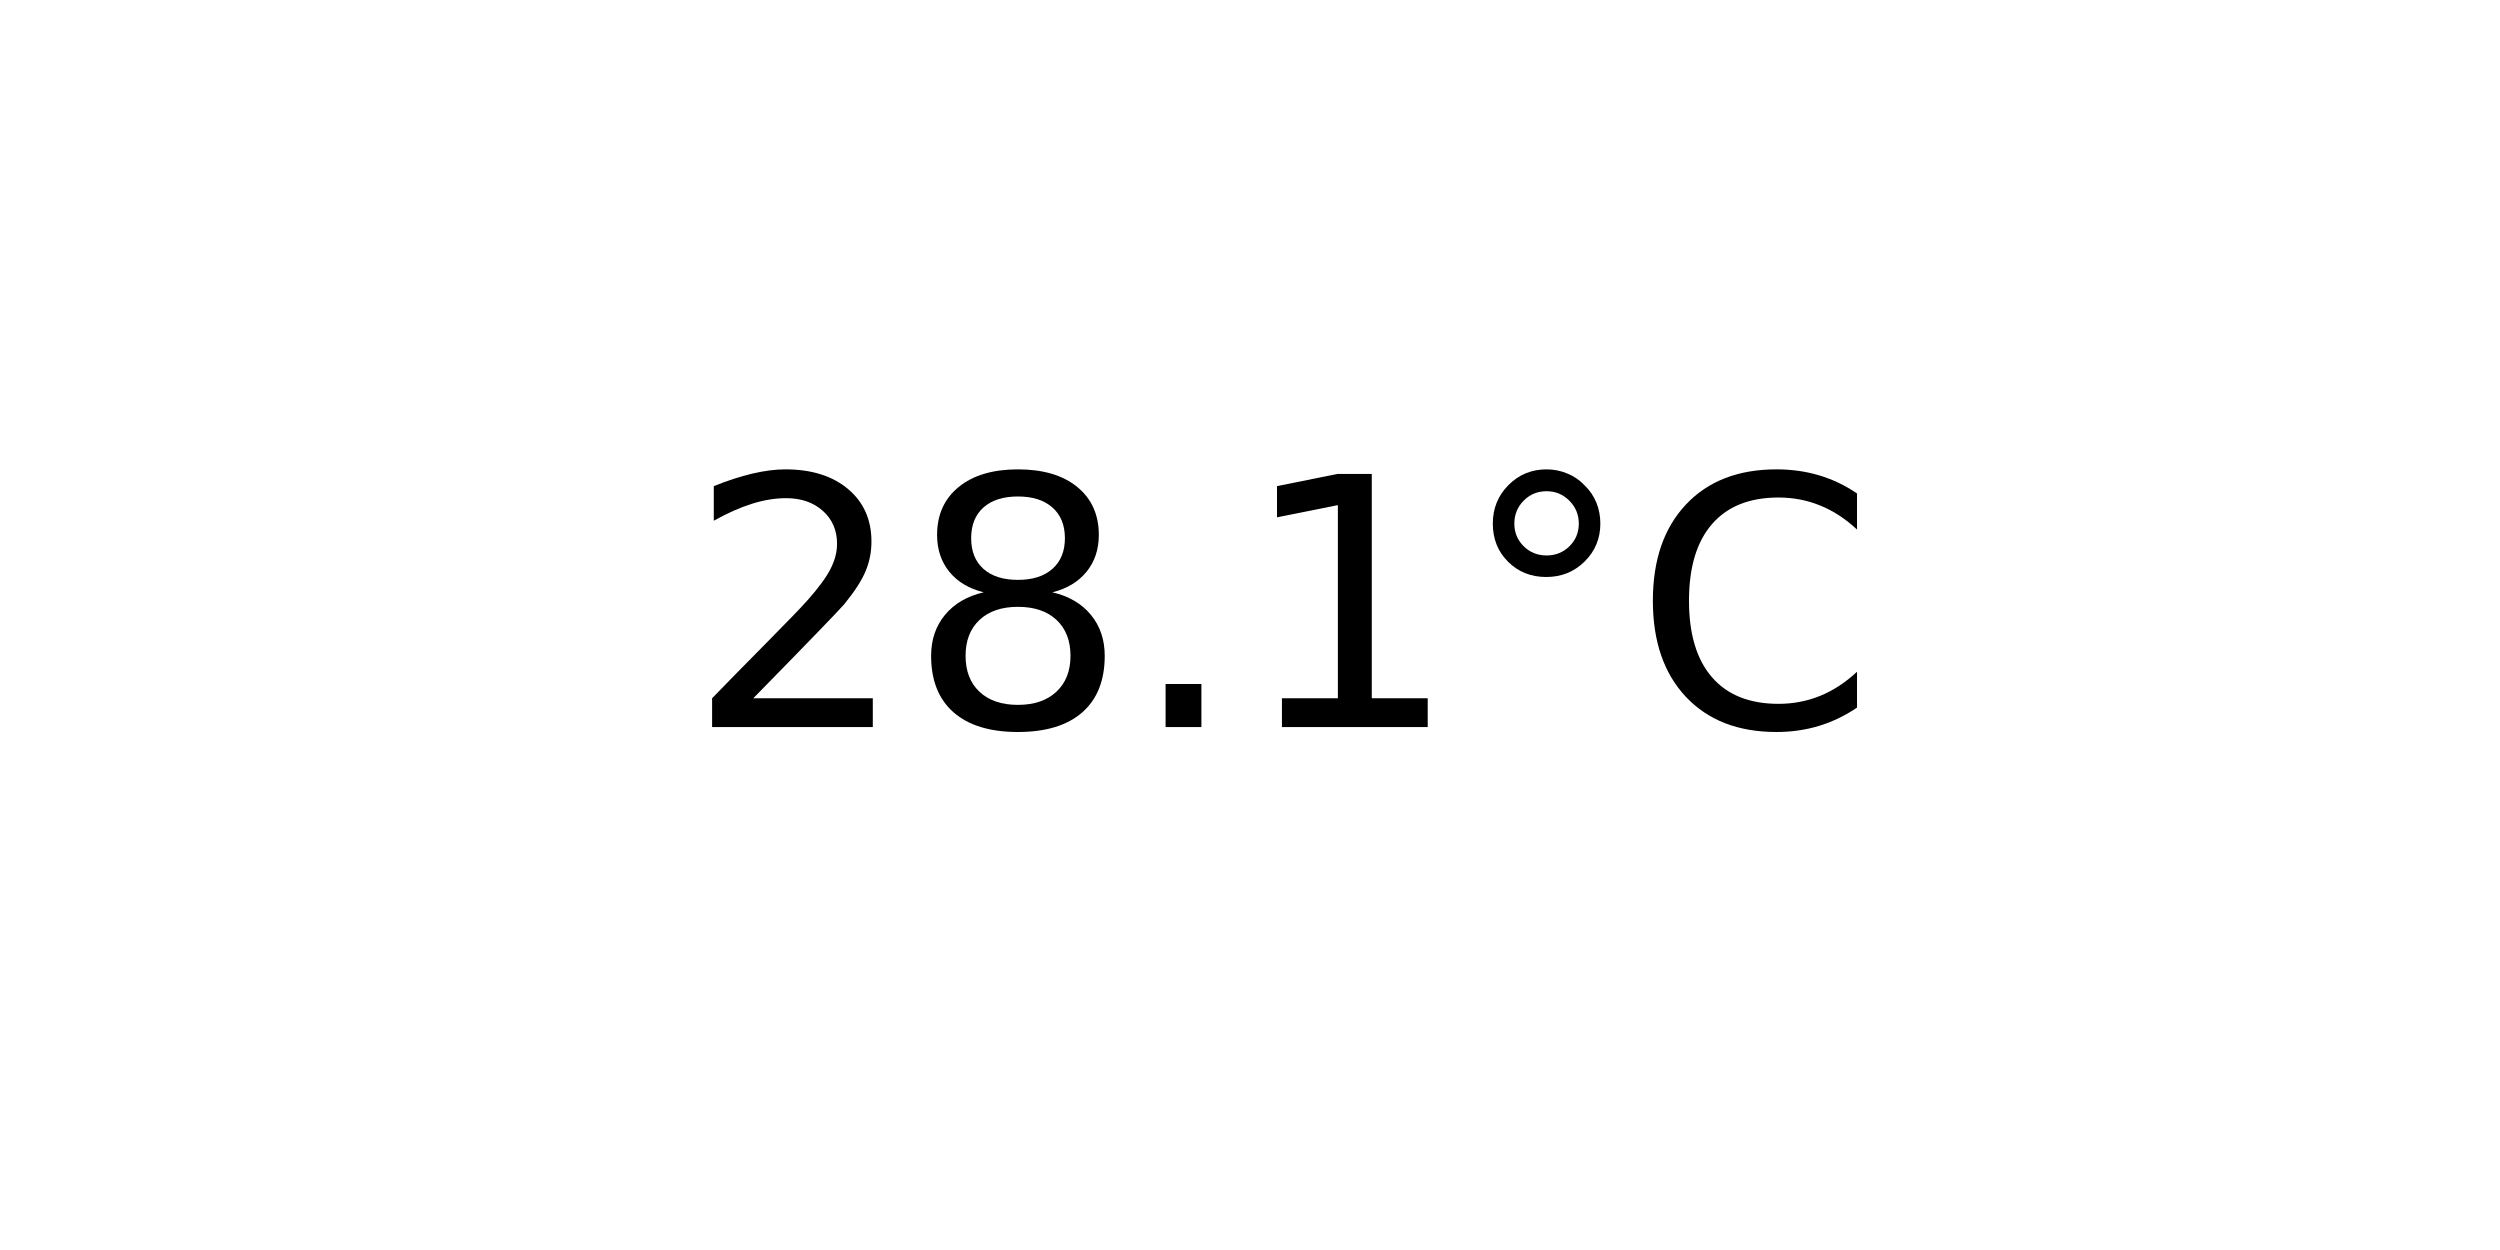
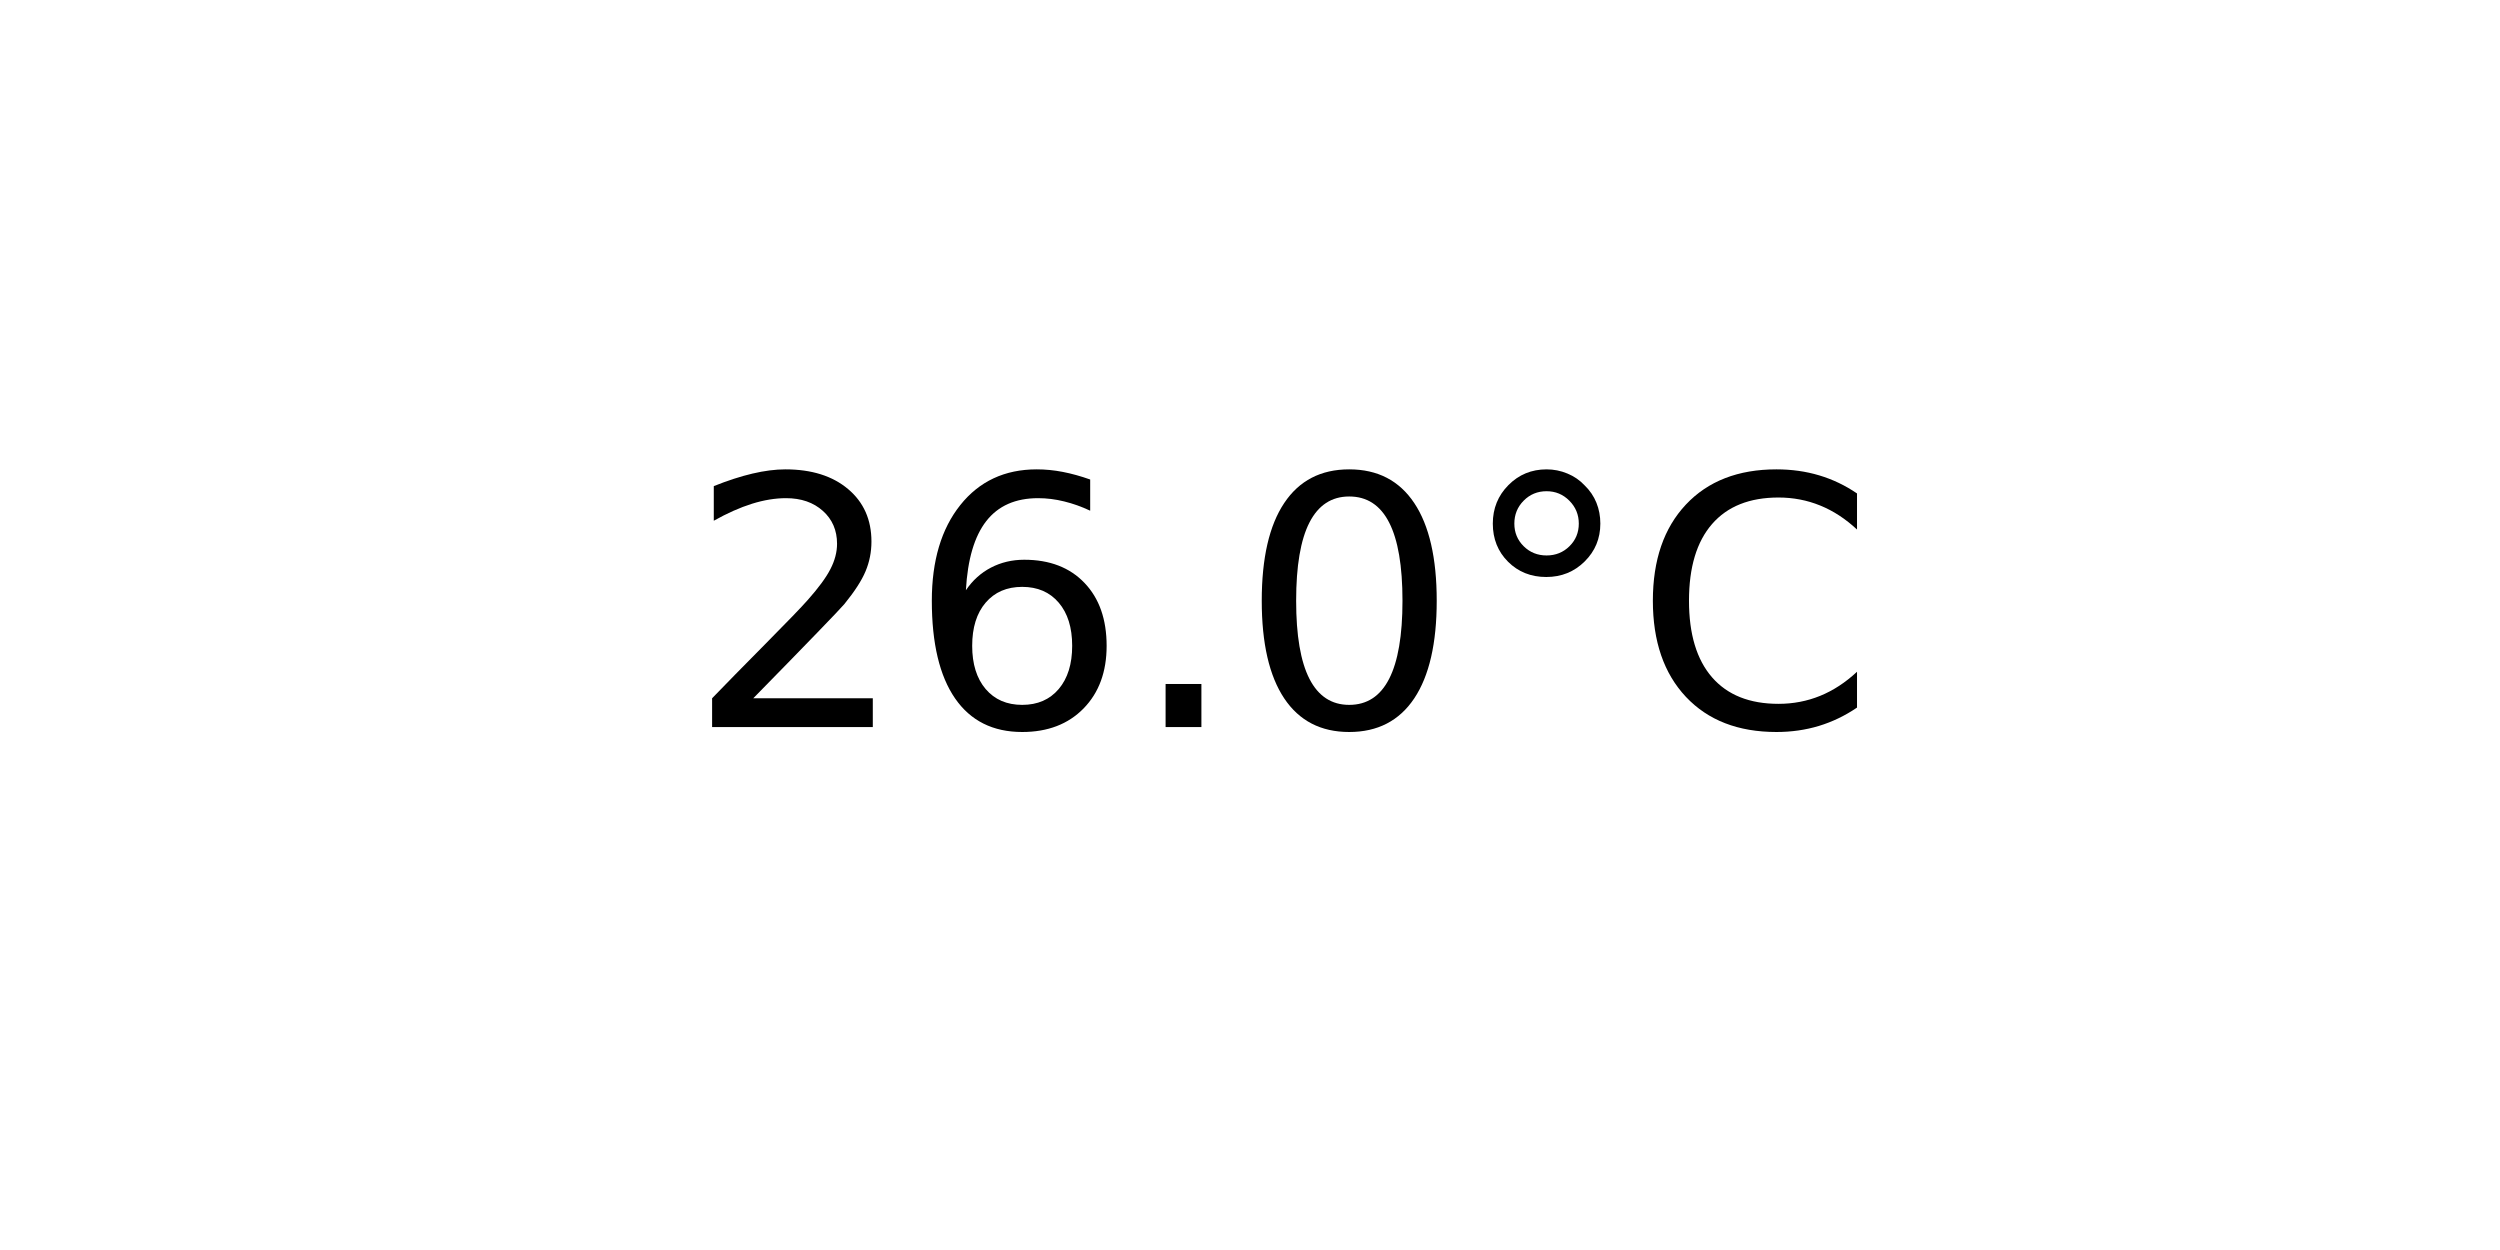
<svg xmlns="http://www.w3.org/2000/svg" xmlns:xlink="http://www.w3.org/1999/xlink" width="72pt" height="36pt" viewBox="0 0 72 36" version="1.1">
  <defs>
    <style type="text/css">*{stroke-linejoin: round; stroke-linecap: butt}</style>
  </defs>
  <g id="figure_1">
    <g id="axes_1">
      <g id="text_1">
        <g transform="translate(19.77578 20.93937) scale(0.1 -0.1)">
          <defs>
            <path id="DejaVuSans-32" d="M 1228 531  L 3431 531  L 3431 0  L 469 0  L 469 531  Q 828 903 1448 1529  Q 2069 2156 2228 2338  Q 2531 2678 2651 2914  Q 2772 3150 2772 3378  Q 2772 3750 2511 3984  Q 2250 4219 1831 4219  Q 1534 4219 1204 4116  Q 875 4013 500 3803  L 500 4441  Q 881 4594 1212 4672  Q 1544 4750 1819 4750  Q 2544 4750 2975 4387  Q 3406 4025 3406 3419  Q 3406 3131 3298 2873  Q 3191 2616 2906 2266  Q 2828 2175 2409 1742  Q 1991 1309 1228 531  z " transform="scale(0.015625)" />
-             <path id="DejaVuSans-38" d="M 2034 2216  Q 1584 2216 1326 1975  Q 1069 1734 1069 1313  Q 1069 891 1326 650  Q 1584 409 2034 409  Q 2484 409 2743 651  Q 3003 894 3003 1313  Q 3003 1734 2745 1975  Q 2488 2216 2034 2216  z M 1403 2484  Q 997 2584 770 2862  Q 544 3141 544 3541  Q 544 4100 942 4425  Q 1341 4750 2034 4750  Q 2731 4750 3128 4425  Q 3525 4100 3525 3541  Q 3525 3141 3298 2862  Q 3072 2584 2669 2484  Q 3125 2378 3379 2068  Q 3634 1759 3634 1313  Q 3634 634 3220 271  Q 2806 -91 2034 -91  Q 1263 -91 848 271  Q 434 634 434 1313  Q 434 1759 690 2068  Q 947 2378 1403 2484  z M 1172 3481  Q 1172 3119 1398 2916  Q 1625 2713 2034 2713  Q 2441 2713 2670 2916  Q 2900 3119 2900 3481  Q 2900 3844 2670 4047  Q 2441 4250 2034 4250  Q 1625 4250 1398 4047  Q 1172 3844 1172 3481  z " transform="scale(0.015625)" />
+             <path id="DejaVuSans-36" d="M 2113 2584  Q 1688 2584 1439 2293  Q 1191 2003 1191 1497  Q 1191 994 1439 701  Q 1688 409 2113 409  Q 2538 409 2786 701  Q 3034 994 3034 1497  Q 3034 2003 2786 2293  Q 2538 2584 2113 2584  z M 3366 4563  L 3366 3988  Q 3128 4100 2886 4159  Q 2644 4219 2406 4219  Q 1781 4219 1451 3797  Q 1122 3375 1075 2522  Q 1259 2794 1537 2939  Q 1816 3084 2150 3084  Q 2853 3084 3261 2657  Q 3669 2231 3669 1497  Q 3669 778 3244 343  Q 2819 -91 2113 -91  Q 1303 -91 875 529  Q 447 1150 447 2328  Q 447 3434 972 4092  Q 1497 4750 2381 4750  Q 2619 4750 2861 4703  Q 3103 4656 3366 4563  z " transform="scale(0.015625)" />
            <path id="DejaVuSans-2e" d="M 684 794  L 1344 794  L 1344 0  L 684 0  L 684 794  z " transform="scale(0.015625)" />
-             <path id="DejaVuSans-31" d="M 794 531  L 1825 531  L 1825 4091  L 703 3866  L 703 4441  L 1819 4666  L 2450 4666  L 2450 531  L 3481 531  L 3481 0  L 794 0  L 794 531  z " transform="scale(0.015625)" />
+             <path id="DejaVuSans-30" d="M 2034 4250  Q 1547 4250 1301 3770  Q 1056 3291 1056 2328  Q 1056 1369 1301 889  Q 1547 409 2034 409  Q 2525 409 2770 889  Q 3016 1369 3016 2328  Q 3016 3291 2770 3770  Q 2525 4250 2034 4250  z M 2034 4750  Q 2819 4750 3233 4129  Q 3647 3509 3647 2328  Q 3647 1150 3233 529  Q 2819 -91 2034 -91  Q 1250 -91 836 529  Q 422 1150 422 2328  Q 422 3509 836 4129  Q 1250 4750 2034 4750  z " transform="scale(0.015625)" />
            <path id="DejaVuSans-b0" d="M 1600 4347  Q 1350 4347 1178 4173  Q 1006 4000 1006 3750  Q 1006 3503 1178 3333  Q 1350 3163 1600 3163  Q 1850 3163 2022 3333  Q 2194 3503 2194 3750  Q 2194 3997 2020 4172  Q 1847 4347 1600 4347  z M 1600 4750  Q 1800 4750 1984 4673  Q 2169 4597 2303 4453  Q 2447 4313 2519 4134  Q 2591 3956 2591 3750  Q 2591 3338 2302 3052  Q 2013 2766 1594 2766  Q 1172 2766 890 3047  Q 609 3328 609 3750  Q 609 4169 896 4459  Q 1184 4750 1600 4750  z " transform="scale(0.015625)" />
            <path id="DejaVuSans-43" d="M 4122 4306  L 4122 3641  Q 3803 3938 3442 4084  Q 3081 4231 2675 4231  Q 1875 4231 1450 3742  Q 1025 3253 1025 2328  Q 1025 1406 1450 917  Q 1875 428 2675 428  Q 3081 428 3442 575  Q 3803 722 4122 1019  L 4122 359  Q 3791 134 3420 21  Q 3050 -91 2638 -91  Q 1578 -91 968 557  Q 359 1206 359 2328  Q 359 3453 968 4101  Q 1578 4750 2638 4750  Q 3056 4750 3426 4639  Q 3797 4528 4122 4306  z " transform="scale(0.015625)" />
          </defs>
          <use xlink:href="#DejaVuSans-32" />
-           <use xlink:href="#DejaVuSans-38" x="63.623" />
+           <use xlink:href="#DejaVuSans-36" x="63.623" />
          <use xlink:href="#DejaVuSans-2e" x="127.246" />
-           <use xlink:href="#DejaVuSans-31" x="159.033" />
+           <use xlink:href="#DejaVuSans-30" x="159.033" />
          <use xlink:href="#DejaVuSans-b0" x="222.656" />
          <use xlink:href="#DejaVuSans-43" x="272.656" />
        </g>
      </g>
    </g>
  </g>
</svg>
